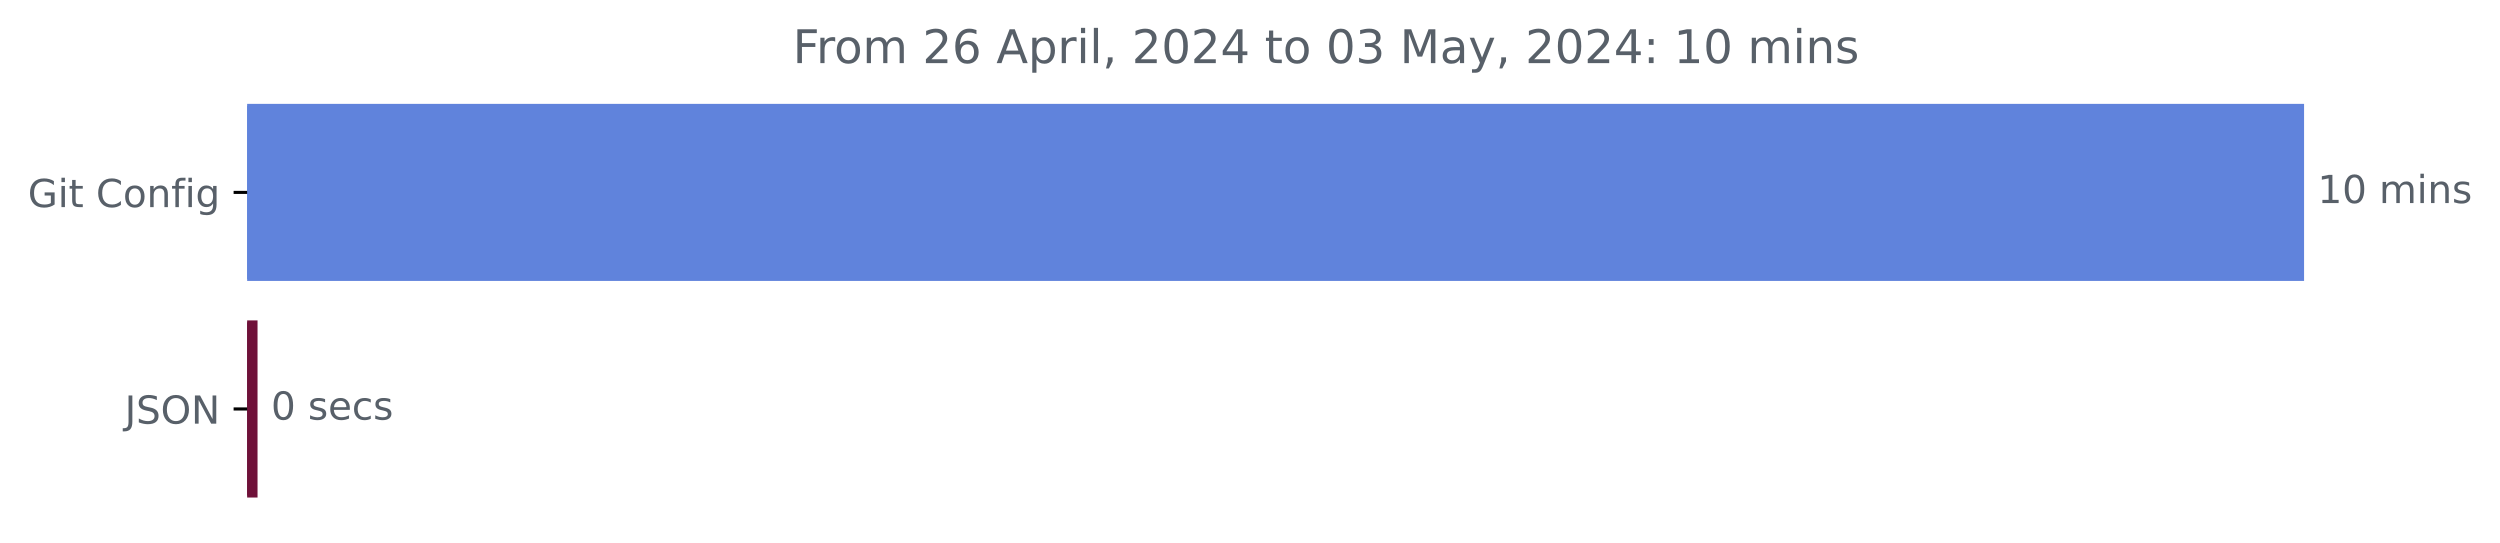
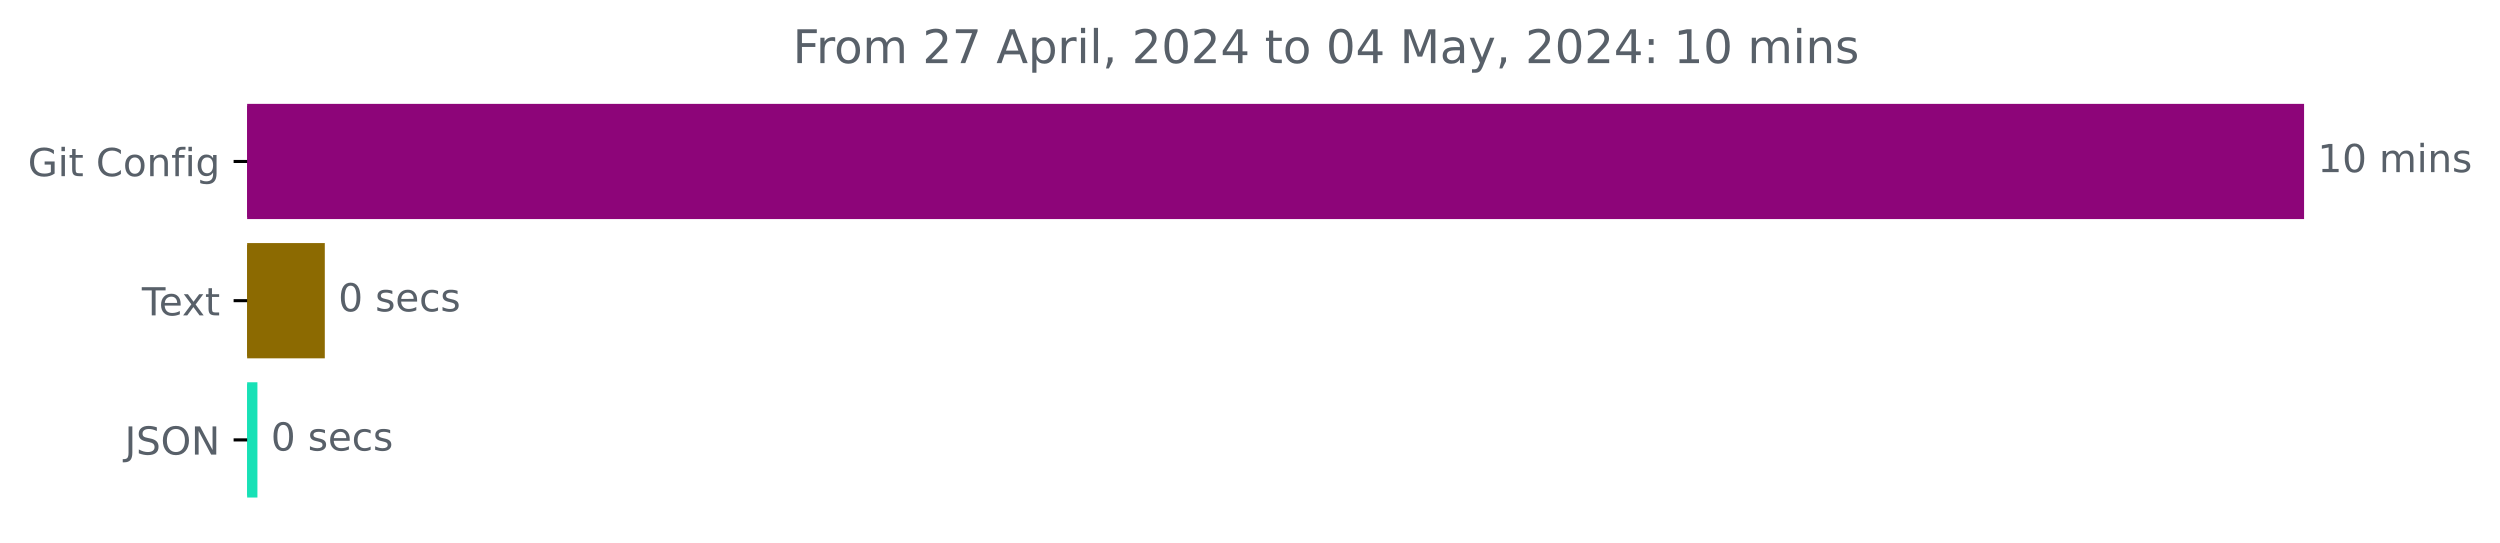
<svg xmlns="http://www.w3.org/2000/svg" xmlns:xlink="http://www.w3.org/1999/xlink" width="646.508pt" height="140.398pt" viewBox="0 0 646.508 140.398" version="1.1">
  <defs>
    <style type="text/css">*{stroke-linejoin: round; stroke-linecap: butt}</style>
  </defs>
  <g id="figure_1">
    <g id="patch_1">
      <path d="M -0 140.398  L 646.508 140.398  L 646.508 0  L -0 0  L -0 140.398  z " style="fill: none" />
    </g>
    <g id="axes_1">
      <g id="patch_2">
-         <path d="M 63.911 27.358  L 595.34 27.358  L 595.34 72.158  L 63.911 72.158  z " clip-path="url(#paf328b830b)" style="fill: #6083dc; stroke: #6083dc; stroke-linejoin: miter" />
+         <path d="M 63.911 27.358  L 595.34 27.358  L 595.34 56.158  L 63.911 56.158  z " clip-path="url(#p3a7afea532)" style="fill: #8d0579; stroke: #8d0579; stroke-linejoin: miter" />
      </g>
      <g id="patch_3">
-         <path d="M 63.911 83.358  L 66.099 83.358  L 66.099 128.158  L 63.911 128.158  z " clip-path="url(#paf328b830b)" style="fill: #6f1139; stroke: #6f1139; stroke-linejoin: miter" />
+         <path d="M 63.911 63.358  L 83.495 63.358  L 83.495 92.158  L 63.911 92.158  z " clip-path="url(#p3a7afea532)" style="fill: #8c6a01; stroke: #8c6a01; stroke-linejoin: miter" />
+       </g>
+       <g id="patch_4">
+         <path d="M 63.911 99.358  L 66.069 99.358  L 66.069 128.158  L 63.911 128.158  z " clip-path="url(#p3a7afea532)" style="fill: #17e1b6; stroke: #17e1b6; stroke-linejoin: miter" />
      </g>
      <g id="matplotlib.axis_1" />
      <g id="matplotlib.axis_2">
        <g id="ytick_1">
          <g id="line2d_1">
            <defs>
-               <path id="m02736dcb93" d="M 0 0  L -3.5 0  " style="stroke: #000000; stroke-width: 0.8" />
+               <path id="mec8a9da24e" d="M 0 0  L -3.5 0  " style="stroke: #000000; stroke-width: 0.8" />
            </defs>
            <g>
-               <use xlink:href="#m02736dcb93" x="63.911" y="49.758" style="stroke: #000000; stroke-width: 0.8" />
+               <use xlink:href="#mec8a9da24e" x="63.911" y="41.758" style="stroke: #000000; stroke-width: 0.8" />
            </g>
          </g>
          <g id="text_1">
-             <g style="fill: #586069" transform="translate(7.2 53.55734) scale(0.1 -0.1)">
+             <g style="fill: #586069" transform="translate(7.2 45.55734) scale(0.1 -0.1)">
              <defs>
                <path id="DejaVuSans-47" d="M 3809 666  L 3809 1919  L 2778 1919  L 2778 2438  L 4434 2438  L 4434 434  Q 4069 175 3628 42  Q 3188 -91 2688 -91  Q 1594 -91 976 548  Q 359 1188 359 2328  Q 359 3472 976 4111  Q 1594 4750 2688 4750  Q 3144 4750 3555 4637  Q 3966 4525 4313 4306  L 4313 3634  Q 3963 3931 3569 4081  Q 3175 4231 2741 4231  Q 1884 4231 1454 3753  Q 1025 3275 1025 2328  Q 1025 1384 1454 906  Q 1884 428 2741 428  Q 3075 428 3337 486  Q 3600 544 3809 666  z " transform="scale(0.015625)" />
                <path id="DejaVuSans-69" d="M 603 3500  L 1178 3500  L 1178 0  L 603 0  L 603 3500  z M 603 4863  L 1178 4863  L 1178 4134  L 603 4134  L 603 4863  z " transform="scale(0.015625)" />
                <path id="DejaVuSans-74" d="M 1172 4494  L 1172 3500  L 2356 3500  L 2356 3053  L 1172 3053  L 1172 1153  Q 1172 725 1289 603  Q 1406 481 1766 481  L 2356 481  L 2356 0  L 1766 0  Q 1100 0 847 248  Q 594 497 594 1153  L 594 3053  L 172 3053  L 172 3500  L 594 3500  L 594 4494  L 1172 4494  z " transform="scale(0.015625)" />
                <path id="DejaVuSans-20" transform="scale(0.015625)" />
                <path id="DejaVuSans-43" d="M 4122 4306  L 4122 3641  Q 3803 3938 3442 4084  Q 3081 4231 2675 4231  Q 1875 4231 1450 3742  Q 1025 3253 1025 2328  Q 1025 1406 1450 917  Q 1875 428 2675 428  Q 3081 428 3442 575  Q 3803 722 4122 1019  L 4122 359  Q 3791 134 3420 21  Q 3050 -91 2638 -91  Q 1578 -91 968 557  Q 359 1206 359 2328  Q 359 3453 968 4101  Q 1578 4750 2638 4750  Q 3056 4750 3426 4639  Q 3797 4528 4122 4306  z " transform="scale(0.015625)" />
                <path id="DejaVuSans-6f" d="M 1959 3097  Q 1497 3097 1228 2736  Q 959 2375 959 1747  Q 959 1119 1226 758  Q 1494 397 1959 397  Q 2419 397 2687 759  Q 2956 1122 2956 1747  Q 2956 2369 2687 2733  Q 2419 3097 1959 3097  z M 1959 3584  Q 2709 3584 3137 3096  Q 3566 2609 3566 1747  Q 3566 888 3137 398  Q 2709 -91 1959 -91  Q 1206 -91 779 398  Q 353 888 353 1747  Q 353 2609 779 3096  Q 1206 3584 1959 3584  z " transform="scale(0.015625)" />
                <path id="DejaVuSans-6e" d="M 3513 2113  L 3513 0  L 2938 0  L 2938 2094  Q 2938 2591 2744 2837  Q 2550 3084 2163 3084  Q 1697 3084 1428 2787  Q 1159 2491 1159 1978  L 1159 0  L 581 0  L 581 3500  L 1159 3500  L 1159 2956  Q 1366 3272 1645 3428  Q 1925 3584 2291 3584  Q 2894 3584 3203 3211  Q 3513 2838 3513 2113  z " transform="scale(0.015625)" />
                <path id="DejaVuSans-66" d="M 2375 4863  L 2375 4384  L 1825 4384  Q 1516 4384 1395 4259  Q 1275 4134 1275 3809  L 1275 3500  L 2222 3500  L 2222 3053  L 1275 3053  L 1275 0  L 697 0  L 697 3053  L 147 3053  L 147 3500  L 697 3500  L 697 3744  Q 697 4328 969 4595  Q 1241 4863 1831 4863  L 2375 4863  z " transform="scale(0.015625)" />
                <path id="DejaVuSans-67" d="M 2906 1791  Q 2906 2416 2648 2759  Q 2391 3103 1925 3103  Q 1463 3103 1205 2759  Q 947 2416 947 1791  Q 947 1169 1205 825  Q 1463 481 1925 481  Q 2391 481 2648 825  Q 2906 1169 2906 1791  z M 3481 434  Q 3481 -459 3084 -895  Q 2688 -1331 1869 -1331  Q 1566 -1331 1297 -1286  Q 1028 -1241 775 -1147  L 775 -588  Q 1028 -725 1275 -790  Q 1522 -856 1778 -856  Q 2344 -856 2625 -561  Q 2906 -266 2906 331  L 2906 616  Q 2728 306 2450 153  Q 2172 0 1784 0  Q 1141 0 747 490  Q 353 981 353 1791  Q 353 2603 747 3093  Q 1141 3584 1784 3584  Q 2172 3584 2450 3431  Q 2728 3278 2906 2969  L 2906 3500  L 3481 3500  L 3481 434  z " transform="scale(0.015625)" />
              </defs>
              <use xlink:href="#DejaVuSans-47" />
              <use xlink:href="#DejaVuSans-69" x="77.49" />
              <use xlink:href="#DejaVuSans-74" x="105.273" />
              <use xlink:href="#DejaVuSans-20" x="144.482" />
              <use xlink:href="#DejaVuSans-43" x="176.27" />
              <use xlink:href="#DejaVuSans-6f" x="246.094" />
              <use xlink:href="#DejaVuSans-6e" x="307.275" />
              <use xlink:href="#DejaVuSans-66" x="370.654" />
              <use xlink:href="#DejaVuSans-69" x="405.859" />
              <use xlink:href="#DejaVuSans-67" x="433.643" />
            </g>
          </g>
        </g>
        <g id="ytick_2">
          <g id="line2d_2">
            <g>
-               <use xlink:href="#m02736dcb93" x="63.911" y="105.758" style="stroke: #000000; stroke-width: 0.8" />
+               <use xlink:href="#mec8a9da24e" x="63.911" y="77.758" style="stroke: #000000; stroke-width: 0.8" />
            </g>
          </g>
          <g id="text_2">
-             <g style="fill: #586069" transform="translate(32.25937 109.5573) scale(0.1 -0.1)">
+             <g style="fill: #586069" transform="translate(36.68594 81.55734) scale(0.1 -0.1)">
+               <defs>
+                 <path id="DejaVuSans-54" d="M -19 4666  L 3928 4666  L 3928 4134  L 2272 4134  L 2272 0  L 1638 0  L 1638 4134  L -19 4134  L -19 4666  z " transform="scale(0.015625)" />
+                 <path id="DejaVuSans-65" d="M 3597 1894  L 3597 1613  L 953 1613  Q 991 1019 1311 708  Q 1631 397 2203 397  Q 2534 397 2845 478  Q 3156 559 3463 722  L 3463 178  Q 3153 47 2828 -22  Q 2503 -91 2169 -91  Q 1331 -91 842 396  Q 353 884 353 1716  Q 353 2575 817 3079  Q 1281 3584 2069 3584  Q 2775 3584 3186 3129  Q 3597 2675 3597 1894  z M 3022 2063  Q 3016 2534 2758 2815  Q 2500 3097 2075 3097  Q 1594 3097 1305 2825  Q 1016 2553 972 2059  L 3022 2063  z " transform="scale(0.015625)" />
+                 <path id="DejaVuSans-78" d="M 3513 3500  L 2247 1797  L 3578 0  L 2900 0  L 1881 1375  L 863 0  L 184 0  L 1544 1831  L 300 3500  L 978 3500  L 1906 2253  L 2834 3500  L 3513 3500  z " transform="scale(0.015625)" />
+               </defs>
+               <use xlink:href="#DejaVuSans-54" />
+               <use xlink:href="#DejaVuSans-65" x="44.084" />
+               <use xlink:href="#DejaVuSans-78" x="103.857" />
+               <use xlink:href="#DejaVuSans-74" x="163.037" />
+             </g>
+           </g>
+         </g>
+         <g id="ytick_3">
+           <g id="line2d_3">
+             <g>
+               <use xlink:href="#mec8a9da24e" x="63.911" y="113.758" style="stroke: #000000; stroke-width: 0.8" />
+             </g>
+           </g>
+           <g id="text_3">
+             <g style="fill: #586069" transform="translate(32.25937 117.5573) scale(0.1 -0.1)">
              <defs>
                <path id="DejaVuSans-4a" d="M 628 4666  L 1259 4666  L 1259 325  Q 1259 -519 939 -900  Q 619 -1281 -91 -1281  L -331 -1281  L -331 -750  L -134 -750  Q 284 -750 456 -515  Q 628 -281 628 325  L 628 4666  z " transform="scale(0.015625)" />
                <path id="DejaVuSans-53" d="M 3425 4513  L 3425 3897  Q 3066 4069 2747 4153  Q 2428 4238 2131 4238  Q 1616 4238 1336 4038  Q 1056 3838 1056 3469  Q 1056 3159 1242 3001  Q 1428 2844 1947 2747  L 2328 2669  Q 3034 2534 3370 2195  Q 3706 1856 3706 1288  Q 3706 609 3251 259  Q 2797 -91 1919 -91  Q 1588 -91 1214 -16  Q 841 59 441 206  L 441 856  Q 825 641 1194 531  Q 1563 422 1919 422  Q 2459 422 2753 634  Q 3047 847 3047 1241  Q 3047 1584 2836 1778  Q 2625 1972 2144 2069  L 1759 2144  Q 1053 2284 737 2584  Q 422 2884 422 3419  Q 422 4038 858 4394  Q 1294 4750 2059 4750  Q 2388 4750 2728 4690  Q 3069 4631 3425 4513  z " transform="scale(0.015625)" />
                <path id="DejaVuSans-4f" d="M 2522 4238  Q 1834 4238 1429 3725  Q 1025 3213 1025 2328  Q 1025 1447 1429 934  Q 1834 422 2522 422  Q 3209 422 3611 934  Q 4013 1447 4013 2328  Q 4013 3213 3611 3725  Q 3209 4238 2522 4238  z M 2522 4750  Q 3503 4750 4090 4092  Q 4678 3434 4678 2328  Q 4678 1225 4090 567  Q 3503 -91 2522 -91  Q 1538 -91 948 565  Q 359 1222 359 2328  Q 359 3434 948 4092  Q 1538 4750 2522 4750  z " transform="scale(0.015625)" />
                <path id="DejaVuSans-4e" d="M 628 4666  L 1478 4666  L 3547 763  L 3547 4666  L 4159 4666  L 4159 0  L 3309 0  L 1241 3903  L 1241 0  L 628 0  L 628 4666  z " transform="scale(0.015625)" />
              </defs>
              <use xlink:href="#DejaVuSans-4a" />
              <use xlink:href="#DejaVuSans-53" x="29.492" />
              <use xlink:href="#DejaVuSans-4f" x="92.969" />
              <use xlink:href="#DejaVuSans-4e" x="171.68" />
            </g>
          </g>
        </g>
      </g>
-       <g id="text_3">
-         <g style="fill: #586069" transform="translate(599.3395 52.5175) scale(0.1 -0.1)">
+       <g id="text_4">
+         <g style="fill: #586069" transform="translate(599.3395 44.5175) scale(0.1 -0.1)">
          <defs>
            <path id="DejaVuSans-31" d="M 794 531  L 1825 531  L 1825 4091  L 703 3866  L 703 4441  L 1819 4666  L 2450 4666  L 2450 531  L 3481 531  L 3481 0  L 794 0  L 794 531  z " transform="scale(0.015625)" />
            <path id="DejaVuSans-30" d="M 2034 4250  Q 1547 4250 1301 3770  Q 1056 3291 1056 2328  Q 1056 1369 1301 889  Q 1547 409 2034 409  Q 2525 409 2770 889  Q 3016 1369 3016 2328  Q 3016 3291 2770 3770  Q 2525 4250 2034 4250  z M 2034 4750  Q 2819 4750 3233 4129  Q 3647 3509 3647 2328  Q 3647 1150 3233 529  Q 2819 -91 2034 -91  Q 1250 -91 836 529  Q 422 1150 422 2328  Q 422 3509 836 4129  Q 1250 4750 2034 4750  z " transform="scale(0.015625)" />
            <path id="DejaVuSans-6d" d="M 3328 2828  Q 3544 3216 3844 3400  Q 4144 3584 4550 3584  Q 5097 3584 5394 3201  Q 5691 2819 5691 2113  L 5691 0  L 5113 0  L 5113 2094  Q 5113 2597 4934 2840  Q 4756 3084 4391 3084  Q 3944 3084 3684 2787  Q 3425 2491 3425 1978  L 3425 0  L 2847 0  L 2847 2094  Q 2847 2600 2669 2842  Q 2491 3084 2119 3084  Q 1678 3084 1418 2786  Q 1159 2488 1159 1978  L 1159 0  L 581 0  L 581 3500  L 1159 3500  L 1159 2956  Q 1356 3278 1631 3431  Q 1906 3584 2284 3584  Q 2666 3584 2933 3390  Q 3200 3197 3328 2828  z " transform="scale(0.015625)" />
            <path id="DejaVuSans-73" d="M 2834 3397  L 2834 2853  Q 2591 2978 2328 3040  Q 2066 3103 1784 3103  Q 1356 3103 1142 2972  Q 928 2841 928 2578  Q 928 2378 1081 2264  Q 1234 2150 1697 2047  L 1894 2003  Q 2506 1872 2764 1633  Q 3022 1394 3022 966  Q 3022 478 2636 193  Q 2250 -91 1575 -91  Q 1294 -91 989 -36  Q 684 19 347 128  L 347 722  Q 666 556 975 473  Q 1284 391 1588 391  Q 1994 391 2212 530  Q 2431 669 2431 922  Q 2431 1156 2273 1281  Q 2116 1406 1581 1522  L 1381 1569  Q 847 1681 609 1914  Q 372 2147 372 2553  Q 372 3047 722 3315  Q 1072 3584 1716 3584  Q 2034 3584 2315 3537  Q 2597 3491 2834 3397  z " transform="scale(0.015625)" />
          </defs>
          <use xlink:href="#DejaVuSans-31" />
          <use xlink:href="#DejaVuSans-30" x="63.623" />
          <use xlink:href="#DejaVuSans-20" x="127.246" />
          <use xlink:href="#DejaVuSans-6d" x="159.033" />
          <use xlink:href="#DejaVuSans-69" x="256.445" />
          <use xlink:href="#DejaVuSans-6e" x="284.229" />
          <use xlink:href="#DejaVuSans-73" x="347.607" />
        </g>
      </g>
-       <g id="text_4">
-         <g style="fill: #586069" transform="translate(70.09877 108.5175) scale(0.1 -0.1)">
+       <g id="text_5">
+         <g style="fill: #586069" transform="translate(87.49513 80.5175) scale(0.1 -0.1)">
          <defs>
-             <path id="DejaVuSans-65" d="M 3597 1894  L 3597 1613  L 953 1613  Q 991 1019 1311 708  Q 1631 397 2203 397  Q 2534 397 2845 478  Q 3156 559 3463 722  L 3463 178  Q 3153 47 2828 -22  Q 2503 -91 2169 -91  Q 1331 -91 842 396  Q 353 884 353 1716  Q 353 2575 817 3079  Q 1281 3584 2069 3584  Q 2775 3584 3186 3129  Q 3597 2675 3597 1894  z M 3022 2063  Q 3016 2534 2758 2815  Q 2500 3097 2075 3097  Q 1594 3097 1305 2825  Q 1016 2553 972 2059  L 3022 2063  z " transform="scale(0.015625)" />
            <path id="DejaVuSans-63" d="M 3122 3366  L 3122 2828  Q 2878 2963 2633 3030  Q 2388 3097 2138 3097  Q 1578 3097 1268 2742  Q 959 2388 959 1747  Q 959 1106 1268 751  Q 1578 397 2138 397  Q 2388 397 2633 464  Q 2878 531 3122 666  L 3122 134  Q 2881 22 2623 -34  Q 2366 -91 2075 -91  Q 1284 -91 818 406  Q 353 903 353 1747  Q 353 2603 823 3093  Q 1294 3584 2113 3584  Q 2378 3584 2631 3529  Q 2884 3475 3122 3366  z " transform="scale(0.015625)" />
          </defs>
          <use xlink:href="#DejaVuSans-30" />
          <use xlink:href="#DejaVuSans-20" x="63.623" />
          <use xlink:href="#DejaVuSans-73" x="95.41" />
          <use xlink:href="#DejaVuSans-65" x="147.51" />
          <use xlink:href="#DejaVuSans-63" x="209.033" />
          <use xlink:href="#DejaVuSans-73" x="264.014" />
        </g>
      </g>
-       <g id="text_5">
+       <g id="text_6">
+         <g style="fill: #586069" transform="translate(70.06852 116.5175) scale(0.1 -0.1)">
+           <use xlink:href="#DejaVuSans-30" />
+           <use xlink:href="#DejaVuSans-20" x="63.623" />
+           <use xlink:href="#DejaVuSans-73" x="95.41" />
+           <use xlink:href="#DejaVuSans-65" x="147.51" />
+           <use xlink:href="#DejaVuSans-63" x="209.033" />
+           <use xlink:href="#DejaVuSans-73" x="264.014" />
+         </g>
+       </g>
+       <g id="text_7">
        <g style="fill: #586069" transform="translate(205.0244 16.31812) scale(0.12 -0.12)">
          <defs>
            <path id="DejaVuSans-46" d="M 628 4666  L 3309 4666  L 3309 4134  L 1259 4134  L 1259 2759  L 3109 2759  L 3109 2228  L 1259 2228  L 1259 0  L 628 0  L 628 4666  z " transform="scale(0.015625)" />
            <path id="DejaVuSans-72" d="M 2631 2963  Q 2534 3019 2420 3045  Q 2306 3072 2169 3072  Q 1681 3072 1420 2755  Q 1159 2438 1159 1844  L 1159 0  L 581 0  L 581 3500  L 1159 3500  L 1159 2956  Q 1341 3275 1631 3429  Q 1922 3584 2338 3584  Q 2397 3584 2469 3576  Q 2541 3569 2628 3553  L 2631 2963  z " transform="scale(0.015625)" />
            <path id="DejaVuSans-32" d="M 1228 531  L 3431 531  L 3431 0  L 469 0  L 469 531  Q 828 903 1448 1529  Q 2069 2156 2228 2338  Q 2531 2678 2651 2914  Q 2772 3150 2772 3378  Q 2772 3750 2511 3984  Q 2250 4219 1831 4219  Q 1534 4219 1204 4116  Q 875 4013 500 3803  L 500 4441  Q 881 4594 1212 4672  Q 1544 4750 1819 4750  Q 2544 4750 2975 4387  Q 3406 4025 3406 3419  Q 3406 3131 3298 2873  Q 3191 2616 2906 2266  Q 2828 2175 2409 1742  Q 1991 1309 1228 531  z " transform="scale(0.015625)" />
-             <path id="DejaVuSans-36" d="M 2113 2584  Q 1688 2584 1439 2293  Q 1191 2003 1191 1497  Q 1191 994 1439 701  Q 1688 409 2113 409  Q 2538 409 2786 701  Q 3034 994 3034 1497  Q 3034 2003 2786 2293  Q 2538 2584 2113 2584  z M 3366 4563  L 3366 3988  Q 3128 4100 2886 4159  Q 2644 4219 2406 4219  Q 1781 4219 1451 3797  Q 1122 3375 1075 2522  Q 1259 2794 1537 2939  Q 1816 3084 2150 3084  Q 2853 3084 3261 2657  Q 3669 2231 3669 1497  Q 3669 778 3244 343  Q 2819 -91 2113 -91  Q 1303 -91 875 529  Q 447 1150 447 2328  Q 447 3434 972 4092  Q 1497 4750 2381 4750  Q 2619 4750 2861 4703  Q 3103 4656 3366 4563  z " transform="scale(0.015625)" />
+             <path id="DejaVuSans-37" d="M 525 4666  L 3525 4666  L 3525 4397  L 1831 0  L 1172 0  L 2766 4134  L 525 4134  L 525 4666  z " transform="scale(0.015625)" />
            <path id="DejaVuSans-41" d="M 2188 4044  L 1331 1722  L 3047 1722  L 2188 4044  z M 1831 4666  L 2547 4666  L 4325 0  L 3669 0  L 3244 1197  L 1141 1197  L 716 0  L 50 0  L 1831 4666  z " transform="scale(0.015625)" />
            <path id="DejaVuSans-70" d="M 1159 525  L 1159 -1331  L 581 -1331  L 581 3500  L 1159 3500  L 1159 2969  Q 1341 3281 1617 3432  Q 1894 3584 2278 3584  Q 2916 3584 3314 3078  Q 3713 2572 3713 1747  Q 3713 922 3314 415  Q 2916 -91 2278 -91  Q 1894 -91 1617 61  Q 1341 213 1159 525  z M 3116 1747  Q 3116 2381 2855 2742  Q 2594 3103 2138 3103  Q 1681 3103 1420 2742  Q 1159 2381 1159 1747  Q 1159 1113 1420 752  Q 1681 391 2138 391  Q 2594 391 2855 752  Q 3116 1113 3116 1747  z " transform="scale(0.015625)" />
            <path id="DejaVuSans-6c" d="M 603 4863  L 1178 4863  L 1178 0  L 603 0  L 603 4863  z " transform="scale(0.015625)" />
            <path id="DejaVuSans-2c" d="M 750 794  L 1409 794  L 1409 256  L 897 -744  L 494 -744  L 750 256  L 750 794  z " transform="scale(0.015625)" />
            <path id="DejaVuSans-34" d="M 2419 4116  L 825 1625  L 2419 1625  L 2419 4116  z M 2253 4666  L 3047 4666  L 3047 1625  L 3713 1625  L 3713 1100  L 3047 1100  L 3047 0  L 2419 0  L 2419 1100  L 313 1100  L 313 1709  L 2253 4666  z " transform="scale(0.015625)" />
-             <path id="DejaVuSans-33" d="M 2597 2516  Q 3050 2419 3304 2112  Q 3559 1806 3559 1356  Q 3559 666 3084 287  Q 2609 -91 1734 -91  Q 1441 -91 1130 -33  Q 819 25 488 141  L 488 750  Q 750 597 1062 519  Q 1375 441 1716 441  Q 2309 441 2620 675  Q 2931 909 2931 1356  Q 2931 1769 2642 2001  Q 2353 2234 1838 2234  L 1294 2234  L 1294 2753  L 1863 2753  Q 2328 2753 2575 2939  Q 2822 3125 2822 3475  Q 2822 3834 2567 4026  Q 2313 4219 1838 4219  Q 1578 4219 1281 4162  Q 984 4106 628 3988  L 628 4550  Q 988 4650 1302 4700  Q 1616 4750 1894 4750  Q 2613 4750 3031 4423  Q 3450 4097 3450 3541  Q 3450 3153 3228 2886  Q 3006 2619 2597 2516  z " transform="scale(0.015625)" />
            <path id="DejaVuSans-4d" d="M 628 4666  L 1569 4666  L 2759 1491  L 3956 4666  L 4897 4666  L 4897 0  L 4281 0  L 4281 4097  L 3078 897  L 2444 897  L 1241 4097  L 1241 0  L 628 0  L 628 4666  z " transform="scale(0.015625)" />
            <path id="DejaVuSans-61" d="M 2194 1759  Q 1497 1759 1228 1600  Q 959 1441 959 1056  Q 959 750 1161 570  Q 1363 391 1709 391  Q 2188 391 2477 730  Q 2766 1069 2766 1631  L 2766 1759  L 2194 1759  z M 3341 1997  L 3341 0  L 2766 0  L 2766 531  Q 2569 213 2275 61  Q 1981 -91 1556 -91  Q 1019 -91 701 211  Q 384 513 384 1019  Q 384 1609 779 1909  Q 1175 2209 1959 2209  L 2766 2209  L 2766 2266  Q 2766 2663 2505 2880  Q 2244 3097 1772 3097  Q 1472 3097 1187 3025  Q 903 2953 641 2809  L 641 3341  Q 956 3463 1253 3523  Q 1550 3584 1831 3584  Q 2591 3584 2966 3190  Q 3341 2797 3341 1997  z " transform="scale(0.015625)" />
            <path id="DejaVuSans-79" d="M 2059 -325  Q 1816 -950 1584 -1140  Q 1353 -1331 966 -1331  L 506 -1331  L 506 -850  L 844 -850  Q 1081 -850 1212 -737  Q 1344 -625 1503 -206  L 1606 56  L 191 3500  L 800 3500  L 1894 763  L 2988 3500  L 3597 3500  L 2059 -325  z " transform="scale(0.015625)" />
            <path id="DejaVuSans-3a" d="M 750 794  L 1409 794  L 1409 0  L 750 0  L 750 794  z M 750 3309  L 1409 3309  L 1409 2516  L 750 2516  L 750 3309  z " transform="scale(0.015625)" />
          </defs>
          <use xlink:href="#DejaVuSans-46" />
          <use xlink:href="#DejaVuSans-72" x="50.27" />
          <use xlink:href="#DejaVuSans-6f" x="89.133" />
          <use xlink:href="#DejaVuSans-6d" x="150.314" />
          <use xlink:href="#DejaVuSans-20" x="247.727" />
          <use xlink:href="#DejaVuSans-32" x="279.514" />
-           <use xlink:href="#DejaVuSans-36" x="343.137" />
+           <use xlink:href="#DejaVuSans-37" x="343.137" />
          <use xlink:href="#DejaVuSans-20" x="406.76" />
          <use xlink:href="#DejaVuSans-41" x="438.547" />
          <use xlink:href="#DejaVuSans-70" x="506.955" />
          <use xlink:href="#DejaVuSans-72" x="570.432" />
          <use xlink:href="#DejaVuSans-69" x="611.545" />
          <use xlink:href="#DejaVuSans-6c" x="639.328" />
          <use xlink:href="#DejaVuSans-2c" x="667.111" />
          <use xlink:href="#DejaVuSans-20" x="698.898" />
          <use xlink:href="#DejaVuSans-32" x="730.686" />
          <use xlink:href="#DejaVuSans-30" x="794.309" />
          <use xlink:href="#DejaVuSans-32" x="857.932" />
          <use xlink:href="#DejaVuSans-34" x="921.555" />
          <use xlink:href="#DejaVuSans-20" x="985.178" />
          <use xlink:href="#DejaVuSans-74" x="1016.965" />
          <use xlink:href="#DejaVuSans-6f" x="1056.174" />
          <use xlink:href="#DejaVuSans-20" x="1117.355" />
          <use xlink:href="#DejaVuSans-30" x="1149.143" />
-           <use xlink:href="#DejaVuSans-33" x="1212.766" />
+           <use xlink:href="#DejaVuSans-34" x="1212.766" />
          <use xlink:href="#DejaVuSans-20" x="1276.389" />
          <use xlink:href="#DejaVuSans-4d" x="1308.176" />
          <use xlink:href="#DejaVuSans-61" x="1394.455" />
          <use xlink:href="#DejaVuSans-79" x="1455.734" />
          <use xlink:href="#DejaVuSans-2c" x="1514.914" />
          <use xlink:href="#DejaVuSans-20" x="1546.701" />
          <use xlink:href="#DejaVuSans-32" x="1578.488" />
          <use xlink:href="#DejaVuSans-30" x="1642.111" />
          <use xlink:href="#DejaVuSans-32" x="1705.734" />
          <use xlink:href="#DejaVuSans-34" x="1769.357" />
          <use xlink:href="#DejaVuSans-3a" x="1832.98" />
          <use xlink:href="#DejaVuSans-20" x="1866.672" />
          <use xlink:href="#DejaVuSans-31" x="1898.459" />
          <use xlink:href="#DejaVuSans-30" x="1962.082" />
          <use xlink:href="#DejaVuSans-20" x="2025.705" />
          <use xlink:href="#DejaVuSans-6d" x="2057.492" />
          <use xlink:href="#DejaVuSans-69" x="2154.904" />
          <use xlink:href="#DejaVuSans-6e" x="2182.688" />
          <use xlink:href="#DejaVuSans-73" x="2246.066" />
        </g>
      </g>
    </g>
  </g>
  <defs>
-     <clipPath id="paf328b830b">
+     <clipPath id="p3a7afea532">
      <rect x="63.911" y="22.318" width="558" height="110.88" />
    </clipPath>
  </defs>
</svg>
